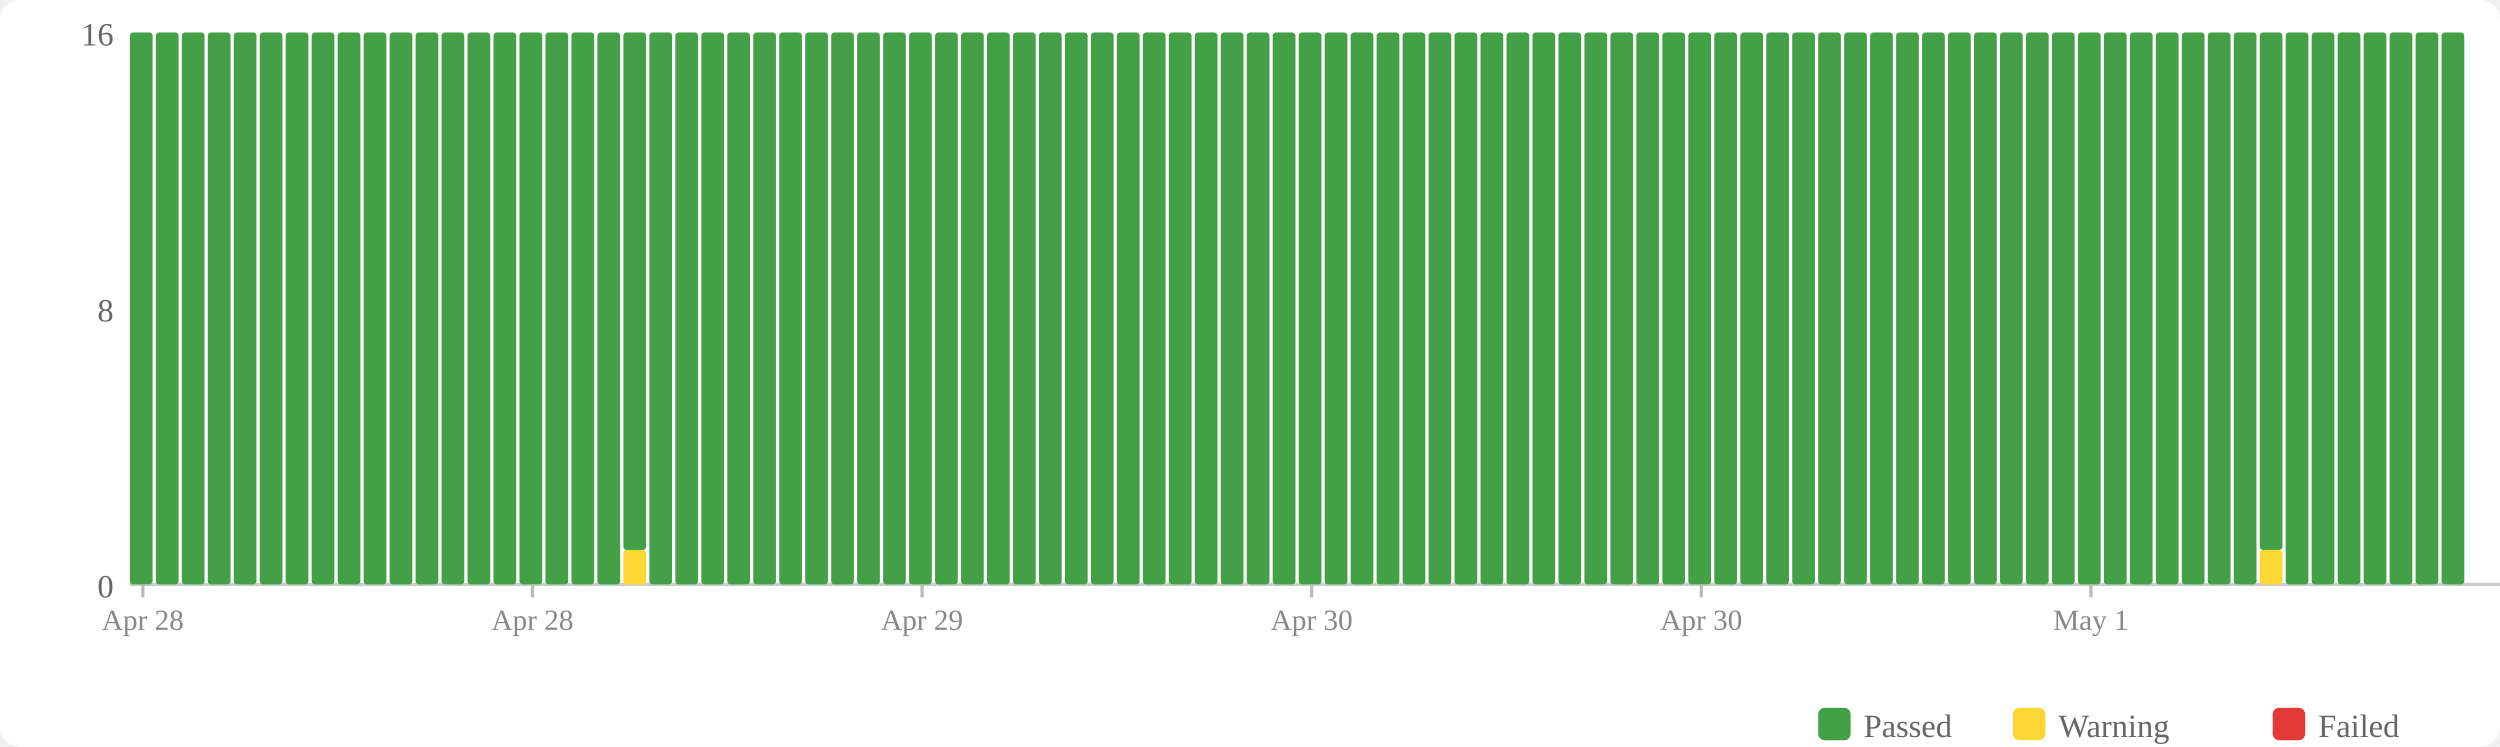
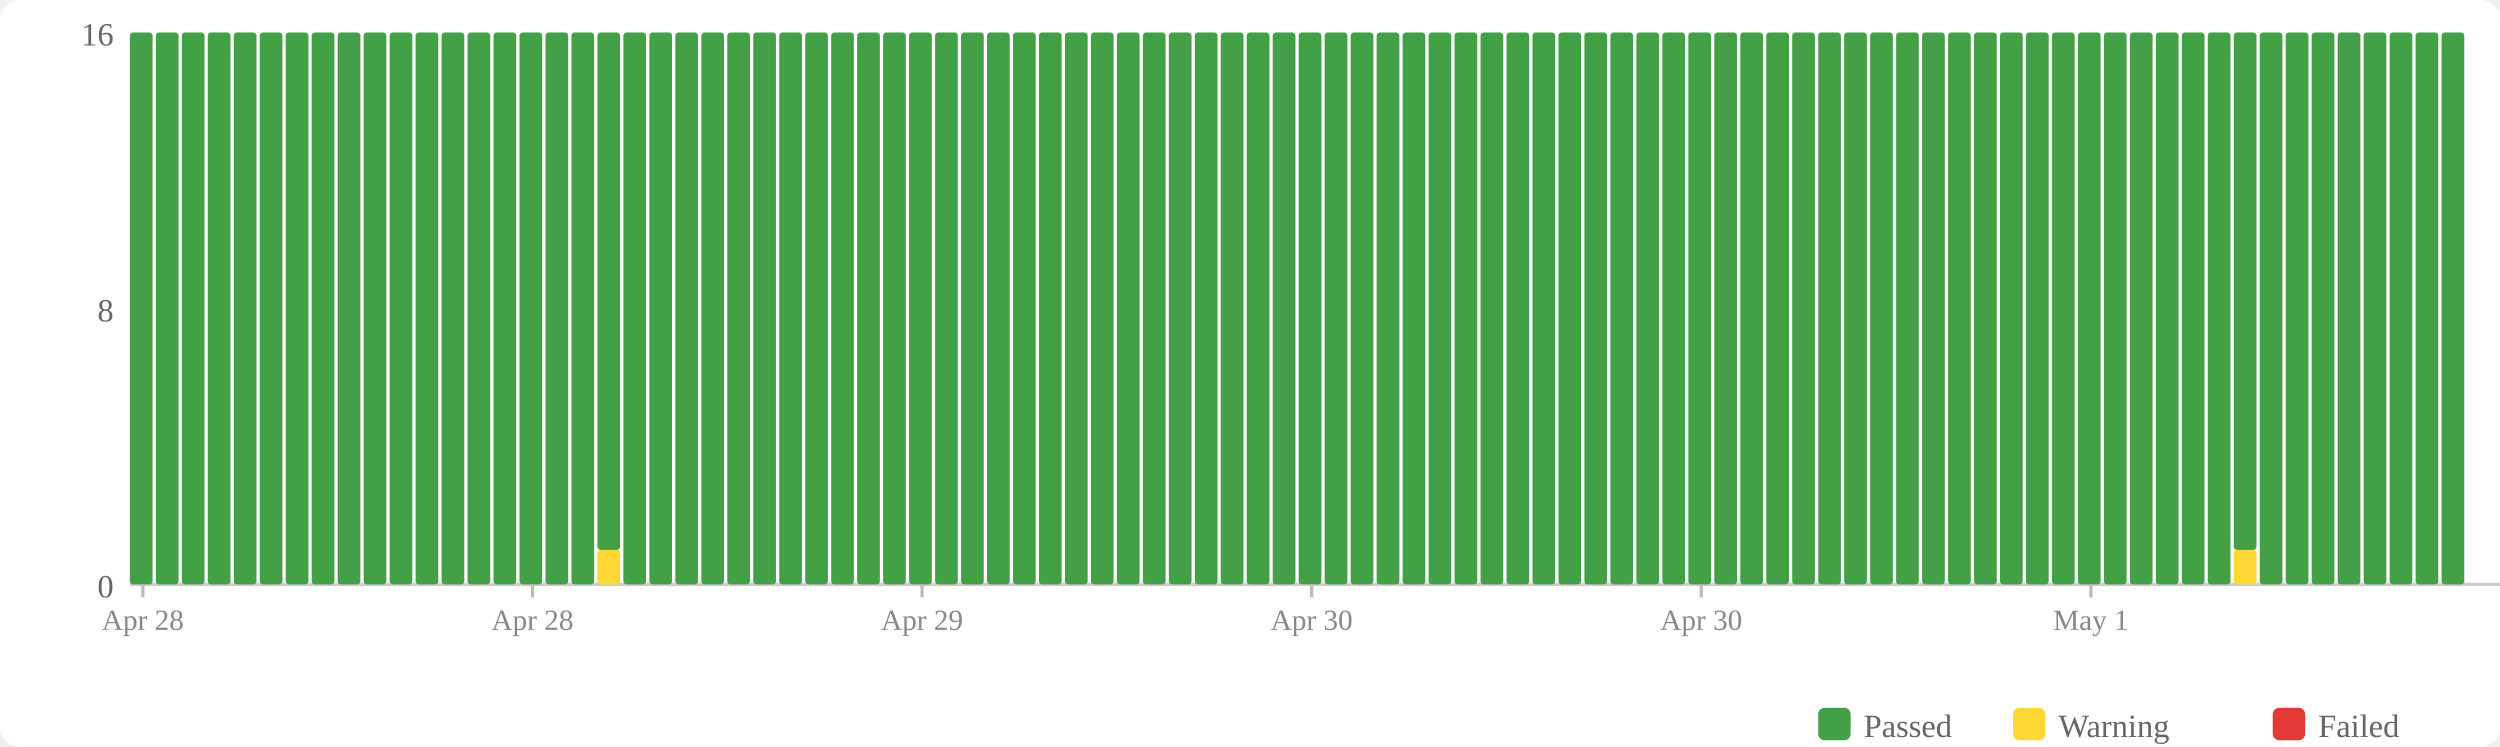
<svg xmlns="http://www.w3.org/2000/svg" width="770" height="230" viewBox="0 0 770 230">
  <rect width="770" height="230" fill="#fff" rx="6" />
  <rect x="560" y="218" width="10" height="10" fill="#43a047" rx="2" />
  <text x="574" y="227" font-size="10" fill="#666">Passed</text>
  <rect x="620" y="218" width="10" height="10" fill="#fdd835" rx="2" />
  <text x="634" y="227" font-size="10" fill="#666">Warning</text>
  <rect x="700" y="218" width="10" height="10" fill="#e53935" rx="2" />
  <text x="714" y="227" font-size="10" fill="#666">Failed</text>
  <text x="35" y="184" text-anchor="end" font-size="10" fill="#666">0</text>
  <text x="35" y="99" text-anchor="end" font-size="10" fill="#666">8</text>
  <text x="35" y="14" text-anchor="end" font-size="10" fill="#666">16</text>
  <line x1="40" y1="180" x2="770" y2="180" stroke="#ccc" stroke-width="1" />
  <rect x="40" y="10" width="7" height="170" fill="#43a047" rx="1" />
  <rect x="48" y="10" width="7" height="170" fill="#43a047" rx="1" />
  <rect x="56" y="10" width="7" height="170" fill="#43a047" rx="1" />
  <rect x="64" y="10" width="7" height="170" fill="#43a047" rx="1" />
  <rect x="72" y="10" width="7" height="170" fill="#43a047" rx="1" />
  <rect x="80" y="10" width="7" height="170" fill="#43a047" rx="1" />
  <rect x="88" y="10" width="7" height="170" fill="#43a047" rx="1" />
  <rect x="96" y="10" width="7" height="170" fill="#43a047" rx="1" />
  <rect x="104" y="10" width="7" height="170" fill="#43a047" rx="1" />
  <rect x="112" y="10" width="7" height="170" fill="#43a047" rx="1" />
  <rect x="120" y="10" width="7" height="170" fill="#43a047" rx="1" />
  <rect x="128" y="10" width="7" height="170" fill="#43a047" rx="1" />
  <rect x="136" y="10" width="7" height="170" fill="#43a047" rx="1" />
  <rect x="144" y="10" width="7" height="170" fill="#43a047" rx="1" />
  <rect x="152" y="10" width="7" height="170" fill="#43a047" rx="1" />
  <rect x="160" y="10" width="7" height="170" fill="#43a047" rx="1" />
  <rect x="168" y="10" width="7" height="170" fill="#43a047" rx="1" />
  <rect x="176" y="10" width="7" height="170" fill="#43a047" rx="1" />
-   <rect x="184" y="10" width="7" height="170" fill="#43a047" rx="1" />
-   <rect x="192" y="169.375" width="7" height="10.625" fill="#fdd835" rx="1" />
-   <rect x="192" y="10" width="7" height="159.375" fill="#43a047" rx="1" />
+   <rect x="184" y="169.375" width="7" height="10.625" fill="#fdd835" rx="1" />
+   <rect x="184" y="10" width="7" height="159.375" fill="#43a047" rx="1" />
+   <rect x="192" y="10" width="7" height="170" fill="#43a047" rx="1" />
  <rect x="200" y="10" width="7" height="170" fill="#43a047" rx="1" />
  <rect x="208" y="10" width="7" height="170" fill="#43a047" rx="1" />
  <rect x="216" y="10" width="7" height="170" fill="#43a047" rx="1" />
  <rect x="224" y="10" width="7" height="170" fill="#43a047" rx="1" />
  <rect x="232" y="10" width="7" height="170" fill="#43a047" rx="1" />
  <rect x="240" y="10" width="7" height="170" fill="#43a047" rx="1" />
  <rect x="248" y="10" width="7" height="170" fill="#43a047" rx="1" />
  <rect x="256" y="10" width="7" height="170" fill="#43a047" rx="1" />
  <rect x="264" y="10" width="7" height="170" fill="#43a047" rx="1" />
  <rect x="272" y="10" width="7" height="170" fill="#43a047" rx="1" />
  <rect x="280" y="10" width="7" height="170" fill="#43a047" rx="1" />
  <rect x="288" y="10" width="7" height="170" fill="#43a047" rx="1" />
  <rect x="296" y="10" width="7" height="170" fill="#43a047" rx="1" />
  <rect x="304" y="10" width="7" height="170" fill="#43a047" rx="1" />
  <rect x="312" y="10" width="7" height="170" fill="#43a047" rx="1" />
  <rect x="320" y="10" width="7" height="170" fill="#43a047" rx="1" />
  <rect x="328" y="10" width="7" height="170" fill="#43a047" rx="1" />
  <rect x="336" y="10" width="7" height="170" fill="#43a047" rx="1" />
  <rect x="344" y="10" width="7" height="170" fill="#43a047" rx="1" />
  <rect x="352" y="10" width="7" height="170" fill="#43a047" rx="1" />
  <rect x="360" y="10" width="7" height="170" fill="#43a047" rx="1" />
  <rect x="368" y="10" width="7" height="170" fill="#43a047" rx="1" />
  <rect x="376" y="10" width="7" height="170" fill="#43a047" rx="1" />
  <rect x="384" y="10" width="7" height="170" fill="#43a047" rx="1" />
  <rect x="392" y="10" width="7" height="170" fill="#43a047" rx="1" />
  <rect x="400" y="10" width="7" height="170" fill="#43a047" rx="1" />
  <rect x="408" y="10" width="7" height="170" fill="#43a047" rx="1" />
  <rect x="416" y="10" width="7" height="170" fill="#43a047" rx="1" />
  <rect x="424" y="10" width="7" height="170" fill="#43a047" rx="1" />
  <rect x="432" y="10" width="7" height="170" fill="#43a047" rx="1" />
  <rect x="440" y="10" width="7" height="170" fill="#43a047" rx="1" />
  <rect x="448" y="10" width="7" height="170" fill="#43a047" rx="1" />
  <rect x="456" y="10" width="7" height="170" fill="#43a047" rx="1" />
  <rect x="464" y="10" width="7" height="170" fill="#43a047" rx="1" />
  <rect x="472" y="10" width="7" height="170" fill="#43a047" rx="1" />
  <rect x="480" y="10" width="7" height="170" fill="#43a047" rx="1" />
  <rect x="488" y="10" width="7" height="170" fill="#43a047" rx="1" />
  <rect x="496" y="10" width="7" height="170" fill="#43a047" rx="1" />
  <rect x="504" y="10" width="7" height="170" fill="#43a047" rx="1" />
  <rect x="512" y="10" width="7" height="170" fill="#43a047" rx="1" />
  <rect x="520" y="10" width="7" height="170" fill="#43a047" rx="1" />
  <rect x="528" y="10" width="7" height="170" fill="#43a047" rx="1" />
  <rect x="536" y="10" width="7" height="170" fill="#43a047" rx="1" />
  <rect x="544" y="10" width="7" height="170" fill="#43a047" rx="1" />
  <rect x="552" y="10" width="7" height="170" fill="#43a047" rx="1" />
  <rect x="560" y="10" width="7" height="170" fill="#43a047" rx="1" />
  <rect x="568" y="10" width="7" height="170" fill="#43a047" rx="1" />
  <rect x="576" y="10" width="7" height="170" fill="#43a047" rx="1" />
  <rect x="584" y="10" width="7" height="170" fill="#43a047" rx="1" />
  <rect x="592" y="10" width="7" height="170" fill="#43a047" rx="1" />
  <rect x="600" y="10" width="7" height="170" fill="#43a047" rx="1" />
  <rect x="608" y="10" width="7" height="170" fill="#43a047" rx="1" />
  <rect x="616" y="10" width="7" height="170" fill="#43a047" rx="1" />
  <rect x="624" y="10" width="7" height="170" fill="#43a047" rx="1" />
  <rect x="632" y="10" width="7" height="170" fill="#43a047" rx="1" />
  <rect x="640" y="10" width="7" height="170" fill="#43a047" rx="1" />
  <rect x="648" y="10" width="7" height="170" fill="#43a047" rx="1" />
  <rect x="656" y="10" width="7" height="170" fill="#43a047" rx="1" />
  <rect x="664" y="10" width="7" height="170" fill="#43a047" rx="1" />
  <rect x="672" y="10" width="7" height="170" fill="#43a047" rx="1" />
  <rect x="680" y="10" width="7" height="170" fill="#43a047" rx="1" />
-   <rect x="688" y="10" width="7" height="170" fill="#43a047" rx="1" />
-   <rect x="696" y="169.375" width="7" height="10.625" fill="#fdd835" rx="1" />
-   <rect x="696" y="10" width="7" height="159.375" fill="#43a047" rx="1" />
+   <rect x="688" y="169.375" width="7" height="10.625" fill="#fdd835" rx="1" />
+   <rect x="688" y="10" width="7" height="159.375" fill="#43a047" rx="1" />
+   <rect x="696" y="10" width="7" height="170" fill="#43a047" rx="1" />
  <rect x="704" y="10" width="7" height="170" fill="#43a047" rx="1" />
  <rect x="712" y="10" width="7" height="170" fill="#43a047" rx="1" />
  <rect x="720" y="10" width="7" height="170" fill="#43a047" rx="1" />
  <rect x="728" y="10" width="7" height="170" fill="#43a047" rx="1" />
  <rect x="736" y="10" width="7" height="170" fill="#43a047" rx="1" />
  <rect x="744" y="10" width="7" height="170" fill="#43a047" rx="1" />
  <rect x="752" y="10" width="7" height="170" fill="#43a047" rx="1" />
  <line x1="44.0" y1="180" x2="44.0" y2="184" stroke="#bbb" stroke-width="1" />
  <text x="44.0" y="194" text-anchor="middle" font-size="9" fill="#888">Apr 28</text>
  <line x1="164.0" y1="180" x2="164.0" y2="184" stroke="#bbb" stroke-width="1" />
  <text x="164.0" y="194" text-anchor="middle" font-size="9" fill="#888">Apr 28</text>
  <line x1="284.0" y1="180" x2="284.0" y2="184" stroke="#bbb" stroke-width="1" />
  <text x="284.0" y="194" text-anchor="middle" font-size="9" fill="#888">Apr 29</text>
  <line x1="404.0" y1="180" x2="404.0" y2="184" stroke="#bbb" stroke-width="1" />
  <text x="404.0" y="194" text-anchor="middle" font-size="9" fill="#888">Apr 30</text>
  <line x1="524.0" y1="180" x2="524.0" y2="184" stroke="#bbb" stroke-width="1" />
  <text x="524.0" y="194" text-anchor="middle" font-size="9" fill="#888">Apr 30</text>
  <line x1="644.0" y1="180" x2="644.0" y2="184" stroke="#bbb" stroke-width="1" />
  <text x="644.0" y="194" text-anchor="middle" font-size="9" fill="#888">May 1</text>
</svg>
